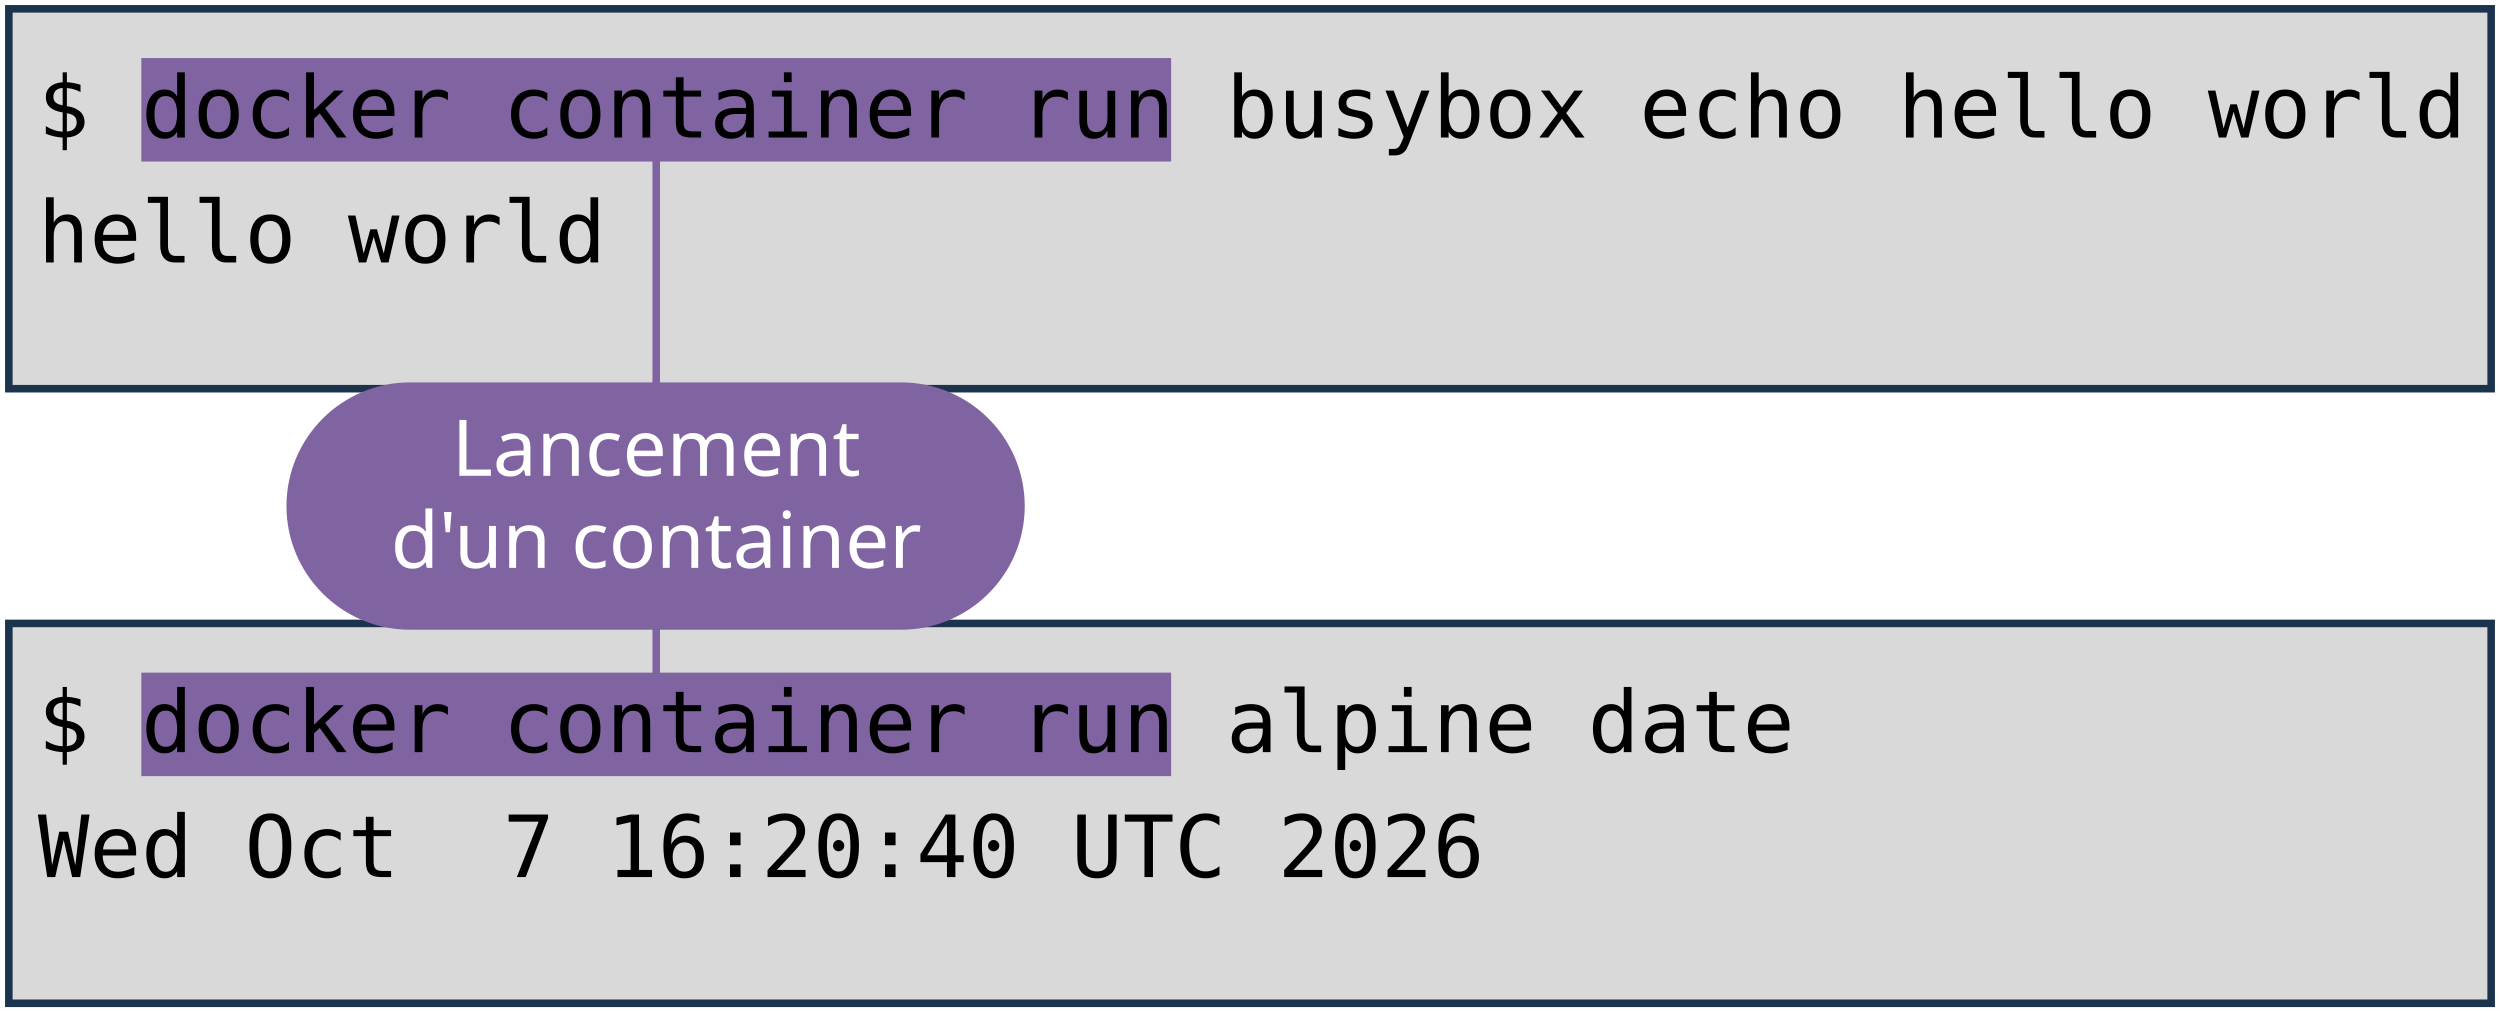
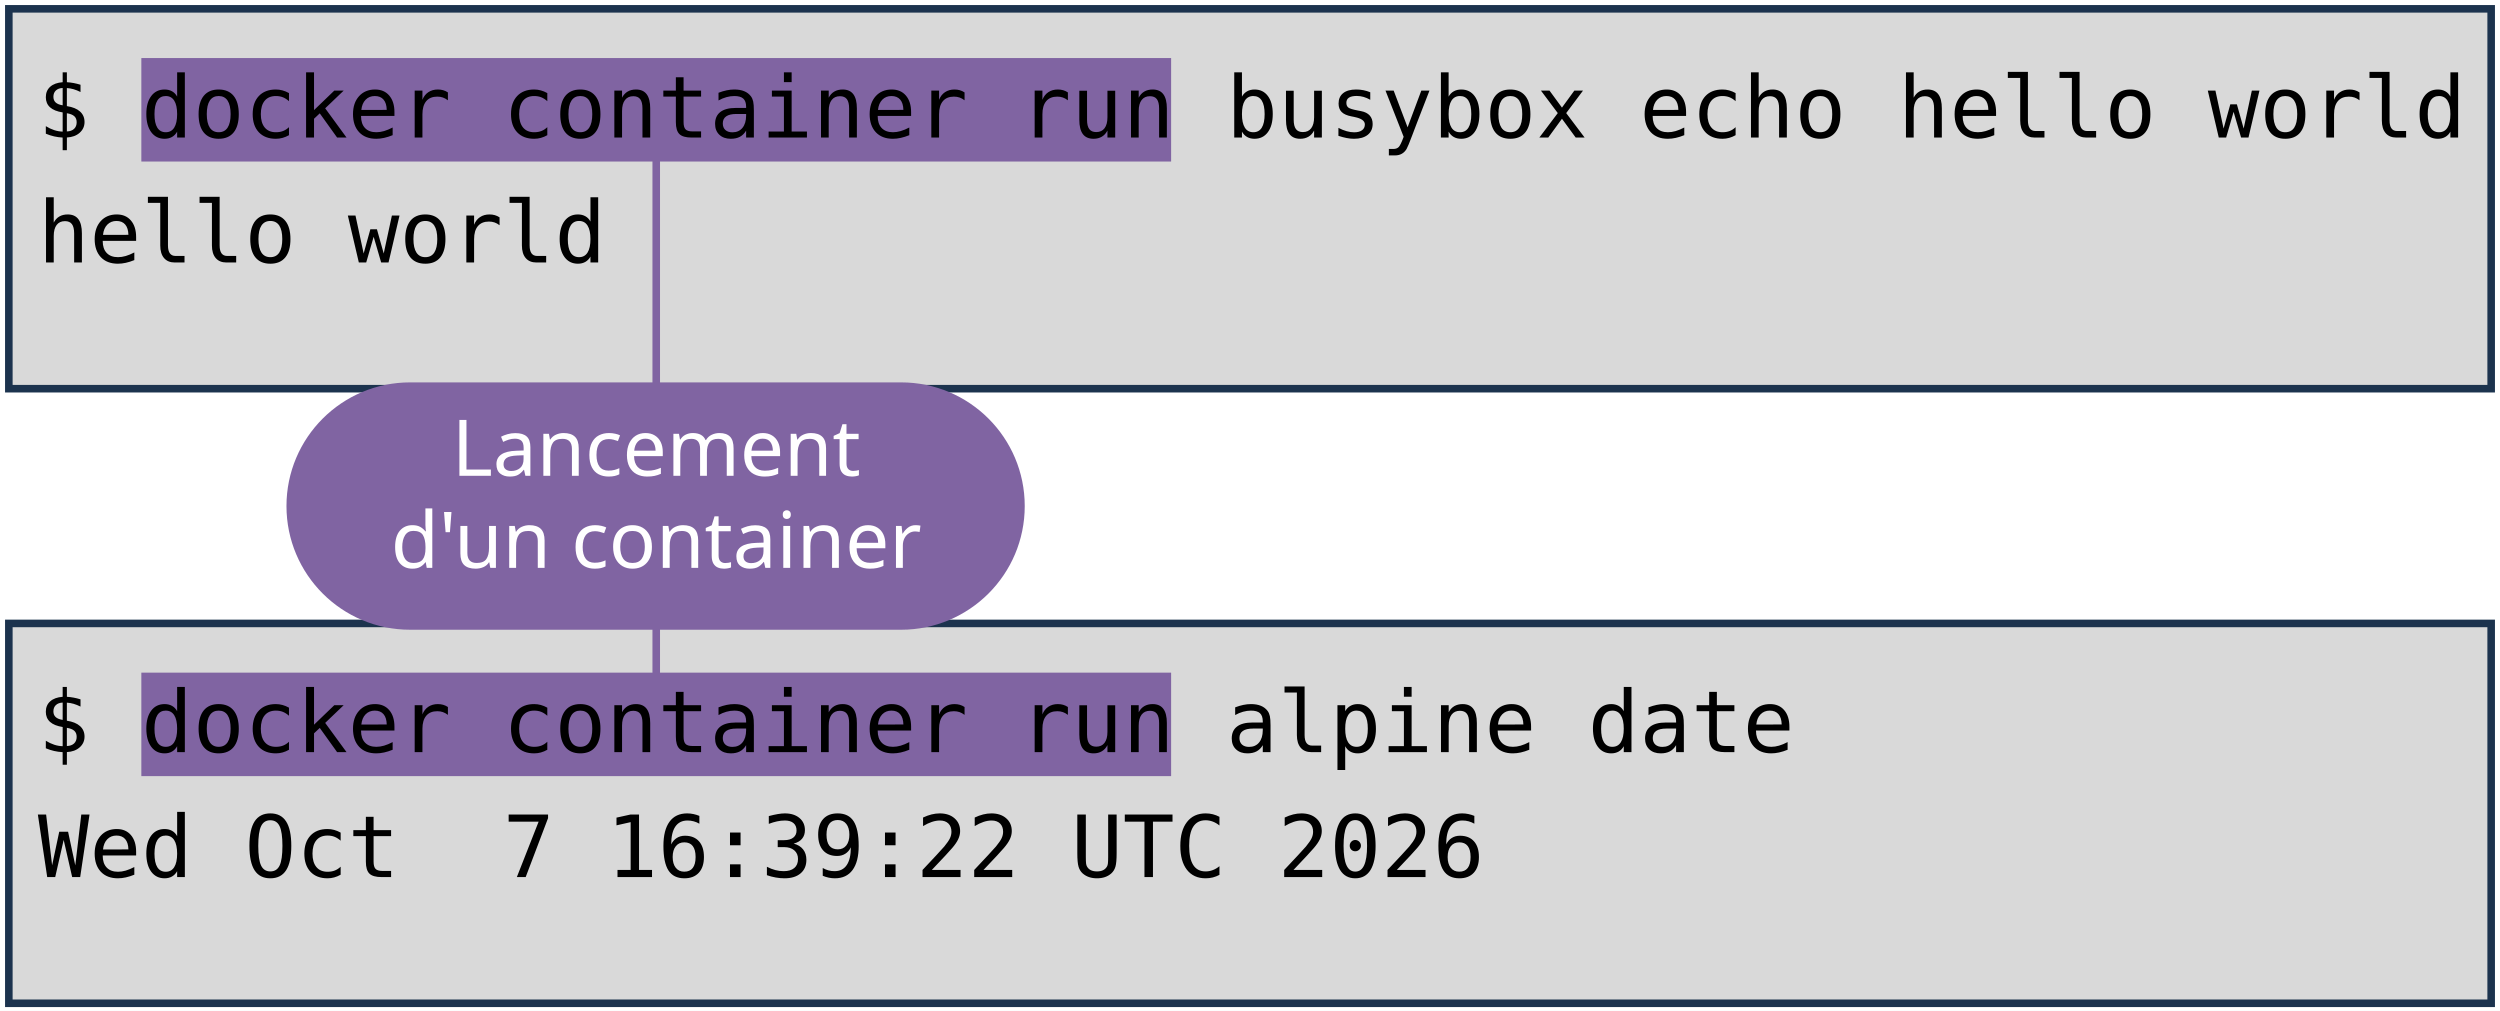
<svg xmlns="http://www.w3.org/2000/svg" viewBox="0 0 1981 801" width="1981" height="801" role="img" aria-label="Deux terminaux : docker container run busybox echo hello world, et docker container run alpine date. Annotations : lancement d'un container, image, commande lancée.">
  <style>
    .code { font-family: "DejaVu Sans Mono", Menlo, Consolas, monospace; font-size: 68px; fill: #000000; }
    .pill { font-family: "Trebuchet MS", "Century Gothic", Verdana, sans-serif; font-size: 62px; text-anchor: middle; }
  </style>
  <rect width="1981" height="801" fill="#FFFFFF" />
  <rect x="7" y="7" width="1967" height="301" fill="#D9D9D9" stroke="#1C334E" stroke-width="6" />
  <rect x="7" y="494" width="1967" height="301" fill="#D9D9D9" stroke="#1C334E" stroke-width="6" />
  <rect x="112" y="46" width="816" height="82" fill="#8064A2" />
  <rect x="112" y="533" width="816" height="82" fill="#8064A2" />
  <text x="30" y="109" class="code" xml:space="preserve">$ docker container run busybox echo hello world</text>
  <text x="30" y="208" class="code" xml:space="preserve">hello world</text>
  <text x="30" y="596" class="code" xml:space="preserve">$ docker container run alpine date</text>
-   <text x="30" y="695" class="code" xml:space="preserve">Wed Oct  7 16:20:40 UTC 2026</text>
+   <text x="30" y="695" class="code" xml:space="preserve">Wed Oct  7 16:39:22 UTC 2026</text>
  <path d="M 520 401 L 520 128" stroke="#8064A2" stroke-width="6" fill="none" stroke-linecap="round" />
  <path d="M 520 401 L 520 533" stroke="#8064A2" stroke-width="6" fill="none" stroke-linecap="round" />
  <rect x="227" y="303" width="585" height="196" rx="98" fill="#8064A2" />
  <text x="520" y="377" class="pill" fill="#FFFFFF">Lancement</text>
  <text x="520" y="450" class="pill" fill="#FFFFFF">d'un container</text>
</svg>
